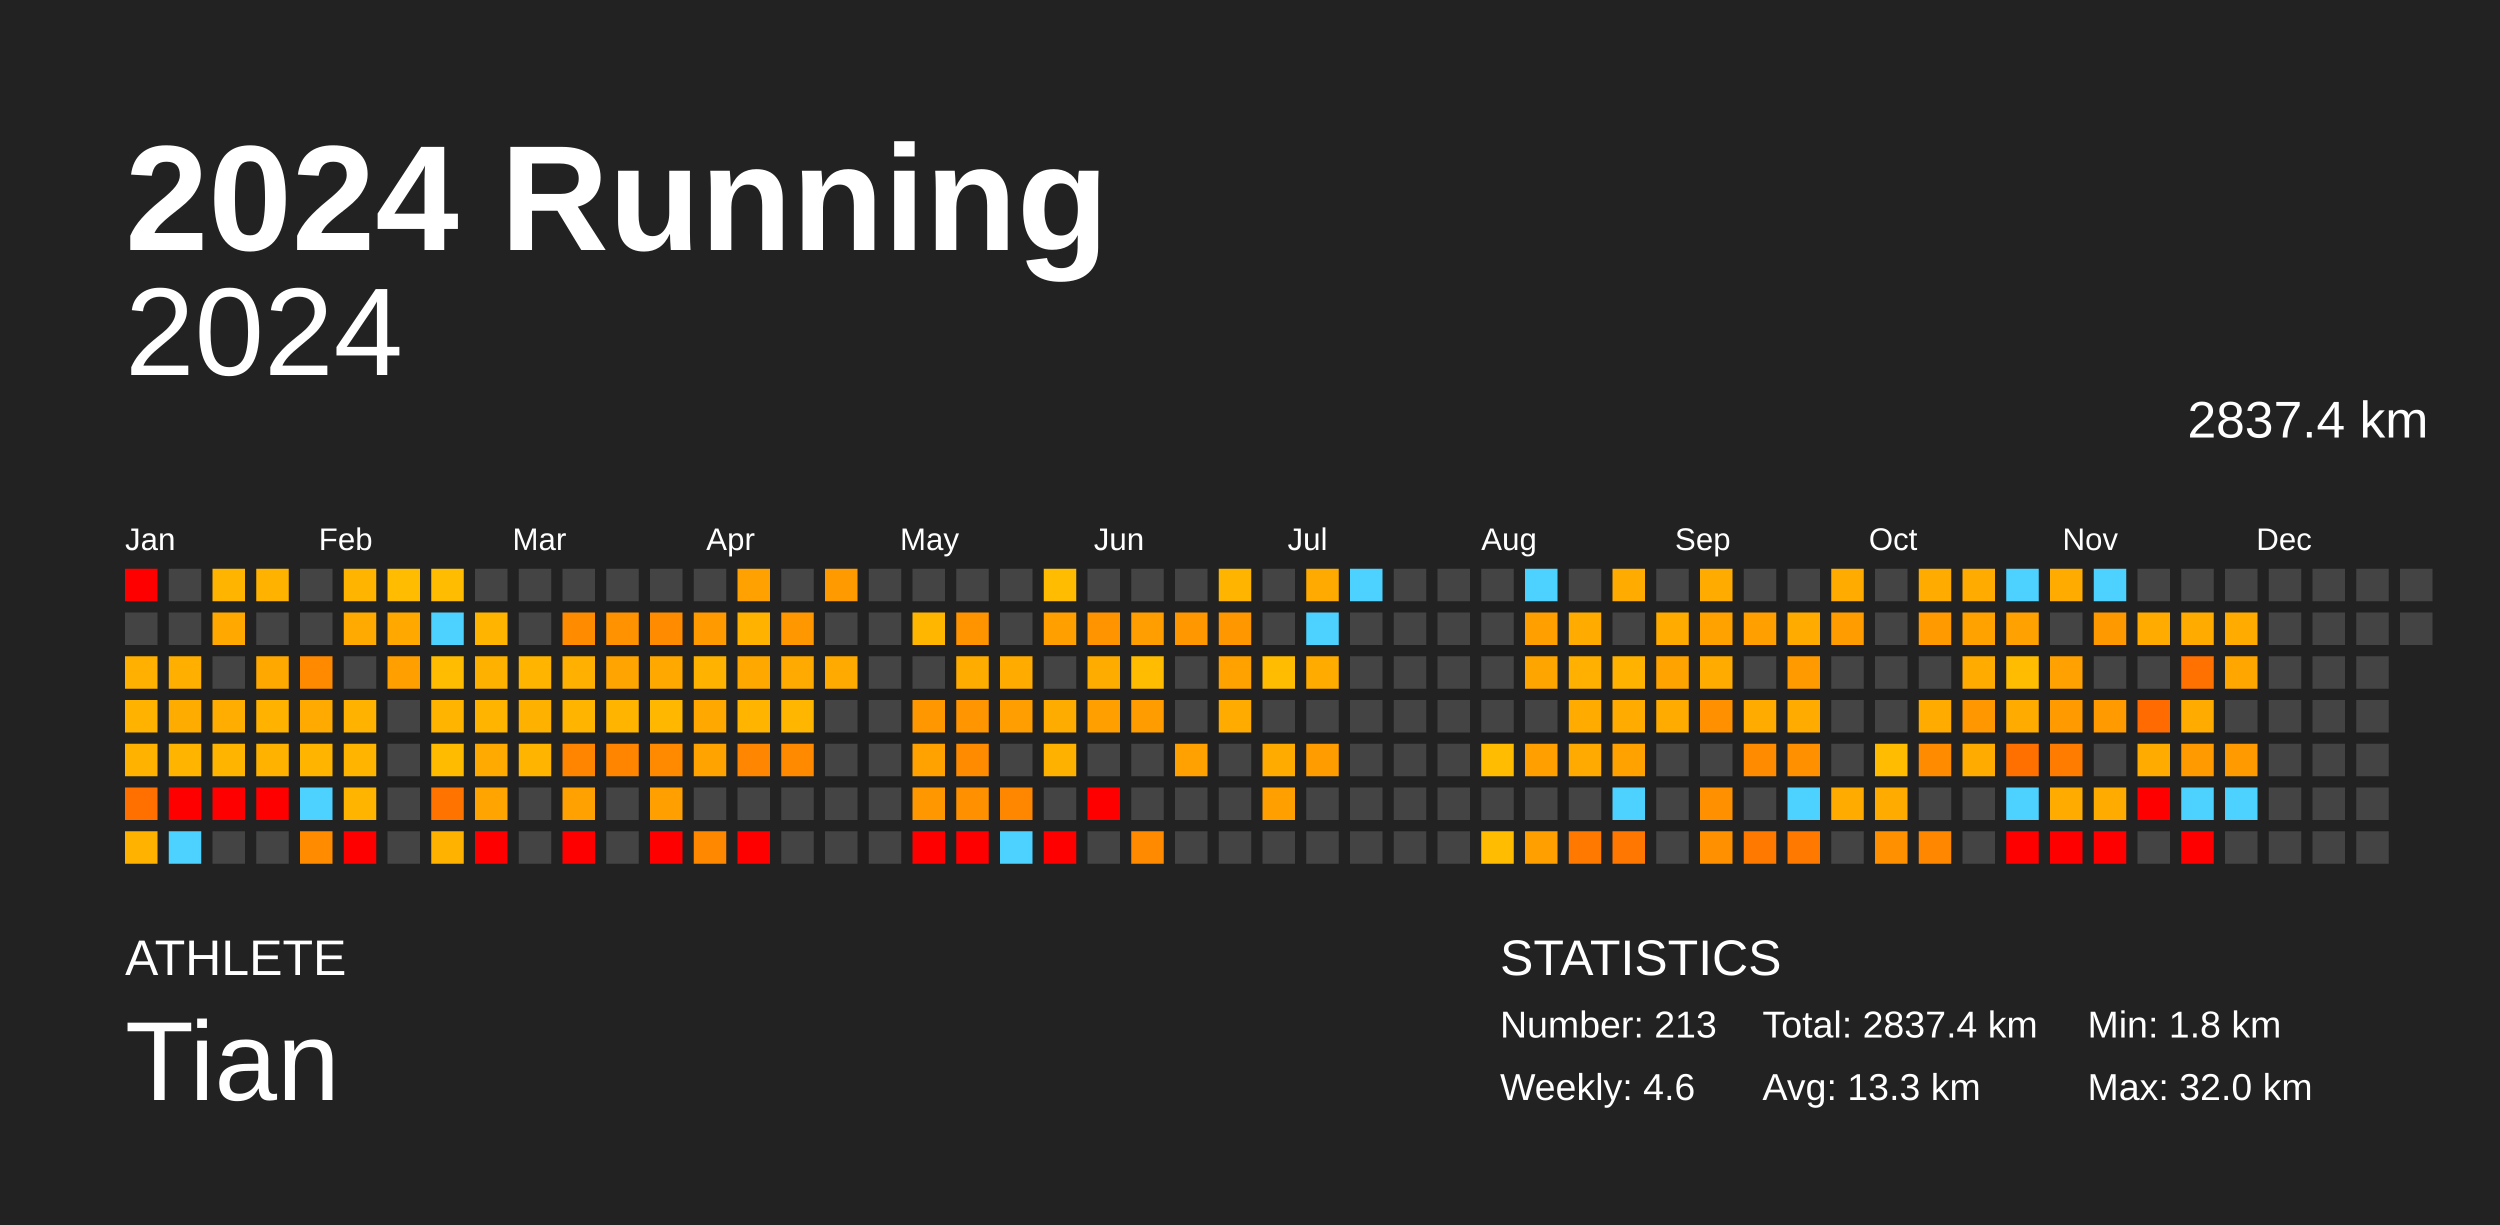
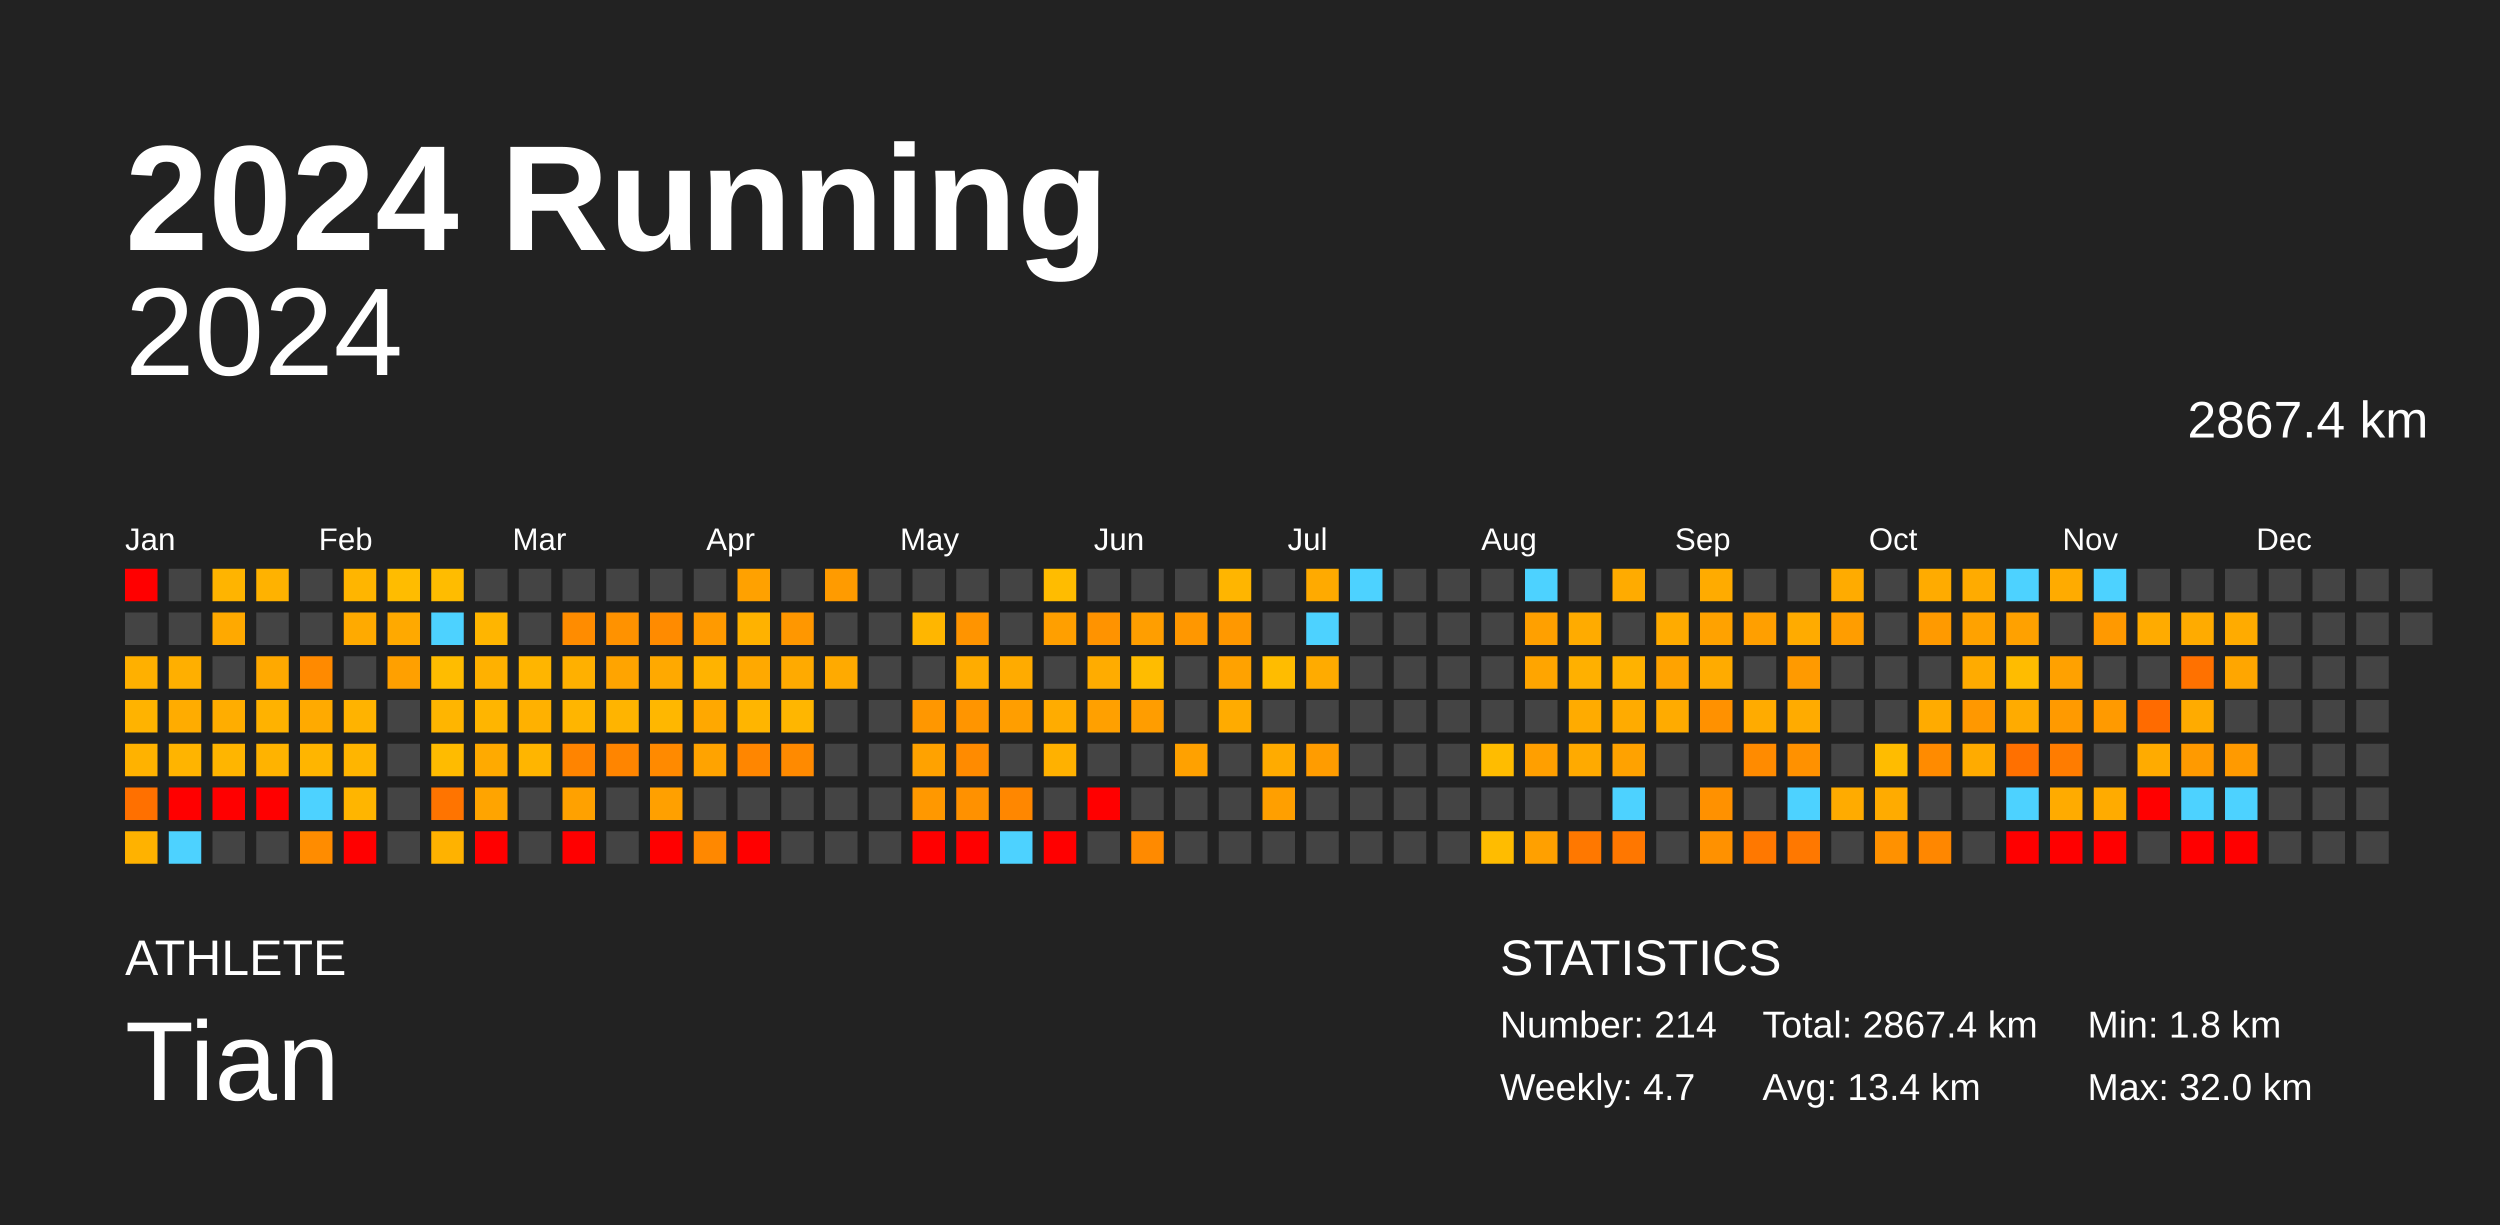
<svg xmlns="http://www.w3.org/2000/svg" baseProfile="full" height="98mm" version="1.1" viewBox="0,0,200,98" width="200mm">
  <defs />
  <rect fill="#222222" height="98" width="200" x="0" y="0" />
  <text fill="#FFFFFF" style="font-size:12px; font-family:Arial; font-weight:bold;" x="10" y="20">2024 Running</text>
  <text fill="#FFFFFF" style="font-size:4px; font-family:Arial" x="10" y="78">ATHLETE</text>
  <text fill="#FFFFFF" style="font-size:9px; font-family:Arial" x="10" y="88">Tian</text>
  <text fill="#FFFFFF" style="font-size:4px; font-family:Arial" x="120" y="78">STATISTICS</text>
-   <text fill="#FFFFFF" style="font-size:3px; font-family:Arial" x="120" y="83">Number: 213</text>
-   <text fill="#FFFFFF" style="font-size:3px; font-family:Arial" x="120" y="88">Weekly: 4.6</text>
-   <text fill="#FFFFFF" style="font-size:3px; font-family:Arial" x="141" y="83">Total: 2837.4 km</text>
-   <text fill="#FFFFFF" style="font-size:3px; font-family:Arial" x="141" y="88">Avg: 13.3 km</text>
+   <text fill="#FFFFFF" style="font-size:3px; font-family:Arial" x="120" y="83">Number: 214</text>
+   <text fill="#FFFFFF" style="font-size:3px; font-family:Arial" x="120" y="88">Weekly: 4.7</text>
+   <text fill="#FFFFFF" style="font-size:3px; font-family:Arial" x="141" y="83">Total: 2867.4 km</text>
+   <text fill="#FFFFFF" style="font-size:3px; font-family:Arial" x="141" y="88">Avg: 13.4 km</text>
  <text fill="#FFFFFF" style="font-size:3px; font-family:Arial" x="167" y="83">Min: 1.8 km</text>
  <text fill="#FFFFFF" style="font-size:3px; font-family:Arial" x="167" y="88">Max: 32.0 km</text>
  <text alignment-baseline="hanging" fill="#FFFFFF" style="font-size:10.0px; font-family:Arial;" x="10" y="30">2024</text>
-   <text alignment-baseline="hanging" fill="#FFFFFF" style="font-size:4.125px; font-family:Arial;" x="175" y="35">2837.4 km</text>
+   <text alignment-baseline="hanging" fill="#FFFFFF" style="font-size:4.125px; font-family:Arial;" x="175" y="35">2867.4 km</text>
  <text fill="#FFFFFF" style="font-size:2.5px; font-family:Arial" x="10.0" y="44">Jan</text>
  <text fill="#FFFFFF" style="font-size:2.5px; font-family:Arial" x="25.5" y="44">Feb</text>
  <text fill="#FFFFFF" style="font-size:2.5px; font-family:Arial" x="41.0" y="44">Mar</text>
  <text fill="#FFFFFF" style="font-size:2.5px; font-family:Arial" x="56.5" y="44">Apr</text>
  <text fill="#FFFFFF" style="font-size:2.5px; font-family:Arial" x="72.0" y="44">May</text>
  <text fill="#FFFFFF" style="font-size:2.5px; font-family:Arial" x="87.5" y="44">Jun</text>
  <text fill="#FFFFFF" style="font-size:2.5px; font-family:Arial" x="103.0" y="44">Jul</text>
  <text fill="#FFFFFF" style="font-size:2.5px; font-family:Arial" x="118.5" y="44">Aug</text>
  <text fill="#FFFFFF" style="font-size:2.5px; font-family:Arial" x="134.0" y="44">Sep</text>
  <text fill="#FFFFFF" style="font-size:2.5px; font-family:Arial" x="149.5" y="44">Oct</text>
  <text fill="#FFFFFF" style="font-size:2.5px; font-family:Arial" x="165.0" y="44">Nov</text>
  <text fill="#FFFFFF" style="font-size:2.5px; font-family:Arial" x="180.5" y="44">Dec</text>
  <rect fill="red" height="2.6" width="2.6" x="10.0" y="45.5" />
  <rect fill="#444444" height="2.6" width="2.6" x="10.0" y="49.0" />
  <rect fill="#ffb000" height="2.6" width="2.6" x="10.0" y="52.5" />
  <rect fill="#ffb300" height="2.6" width="2.6" x="10.0" y="56.0" />
  <rect fill="#ffb200" height="2.6" width="2.6" x="10.0" y="59.5" />
  <rect fill="#ff7000" height="2.6" width="2.6" x="10.0" y="63.0" />
  <rect fill="#ffb200" height="2.6" width="2.6" x="10.0" y="66.5" />
  <rect fill="#444444" height="2.6" width="2.6" x="13.5" y="45.5" />
  <rect fill="#444444" height="2.6" width="2.6" x="13.5" y="49.0" />
  <rect fill="#ffaf00" height="2.6" width="2.6" x="13.5" y="52.5" />
  <rect fill="#ffac00" height="2.6" width="2.6" x="13.5" y="56.0" />
  <rect fill="#ffb400" height="2.6" width="2.6" x="13.5" y="59.5" />
  <rect fill="red" height="2.6" width="2.6" x="13.5" y="63.0" />
  <rect fill="#4dd2ff" height="2.6" width="2.6" x="13.5" y="66.5" />
  <rect fill="#ffb400" height="2.6" width="2.6" x="17.0" y="45.5" />
  <rect fill="#ffa900" height="2.6" width="2.6" x="17.0" y="49.0" />
  <rect fill="#444444" height="2.6" width="2.6" x="17.0" y="52.5" />
  <rect fill="#ffad00" height="2.6" width="2.6" x="17.0" y="56.0" />
  <rect fill="#ffb500" height="2.6" width="2.6" x="17.0" y="59.5" />
  <rect fill="red" height="2.6" width="2.6" x="17.0" y="63.0" />
  <rect fill="#444444" height="2.6" width="2.6" x="17.0" y="66.5" />
  <rect fill="#ffb200" height="2.6" width="2.6" x="20.5" y="45.5" />
  <rect fill="#444444" height="2.6" width="2.6" x="20.5" y="49.0" />
  <rect fill="#ffa900" height="2.6" width="2.6" x="20.5" y="52.5" />
  <rect fill="#ffb200" height="2.6" width="2.6" x="20.5" y="56.0" />
  <rect fill="#ffb300" height="2.6" width="2.6" x="20.5" y="59.5" />
  <rect fill="red" height="2.6" width="2.6" x="20.5" y="63.0" />
  <rect fill="#444444" height="2.6" width="2.6" x="20.5" y="66.5" />
  <rect fill="#444444" height="2.6" width="2.6" x="24.0" y="45.5" />
  <rect fill="#444444" height="2.6" width="2.6" x="24.0" y="49.0" />
  <rect fill="#ff8a00" height="2.6" width="2.6" x="24.0" y="52.5" />
  <rect fill="#ffaa00" height="2.6" width="2.6" x="24.0" y="56.0" />
  <rect fill="#ffb500" height="2.6" width="2.6" x="24.0" y="59.5" />
  <rect fill="#4dd2ff" height="2.6" width="2.6" x="24.0" y="63.0" />
  <rect fill="#ff8c00" height="2.6" width="2.6" x="24.0" y="66.5" />
  <rect fill="#ffb500" height="2.6" width="2.6" x="27.5" y="45.5" />
  <rect fill="#ffaa00" height="2.6" width="2.6" x="27.5" y="49.0" />
  <rect fill="#444444" height="2.6" width="2.6" x="27.5" y="52.5" />
  <rect fill="#ffb300" height="2.6" width="2.6" x="27.5" y="56.0" />
  <rect fill="#ffb500" height="2.6" width="2.6" x="27.5" y="59.5" />
  <rect fill="#ffb500" height="2.6" width="2.6" x="27.5" y="63.0" />
  <rect fill="red" height="2.6" width="2.6" x="27.5" y="66.5" />
  <rect fill="#ffbc00" height="2.6" width="2.6" x="31.0" y="45.5" />
  <rect fill="#ffa900" height="2.6" width="2.6" x="31.0" y="49.0" />
  <rect fill="#ffa000" height="2.6" width="2.6" x="31.0" y="52.5" />
  <rect fill="#444444" height="2.6" width="2.6" x="31.0" y="56.0" />
  <rect fill="#444444" height="2.6" width="2.6" x="31.0" y="59.5" />
  <rect fill="#444444" height="2.6" width="2.6" x="31.0" y="63.0" />
  <rect fill="#444444" height="2.6" width="2.6" x="31.0" y="66.5" />
  <rect fill="#ffbc00" height="2.6" width="2.6" x="34.5" y="45.5" />
  <rect fill="#4dd2ff" height="2.6" width="2.6" x="34.5" y="49.0" />
  <rect fill="#ffbc00" height="2.6" width="2.6" x="34.5" y="52.5" />
  <rect fill="#ffb500" height="2.6" width="2.6" x="34.5" y="56.0" />
  <rect fill="#ffbb00" height="2.6" width="2.6" x="34.5" y="59.5" />
  <rect fill="#ff7400" height="2.6" width="2.6" x="34.5" y="63.0" />
  <rect fill="#ffb200" height="2.6" width="2.6" x="34.5" y="66.5" />
  <rect fill="#444444" height="2.6" width="2.6" x="38.0" y="45.5" />
  <rect fill="#ffb500" height="2.6" width="2.6" x="38.0" y="49.0" />
  <rect fill="#ffb100" height="2.6" width="2.6" x="38.0" y="52.5" />
  <rect fill="#ffb500" height="2.6" width="2.6" x="38.0" y="56.0" />
  <rect fill="#ffaa00" height="2.6" width="2.6" x="38.0" y="59.5" />
  <rect fill="#ffa400" height="2.6" width="2.6" x="38.0" y="63.0" />
  <rect fill="red" height="2.6" width="2.6" x="38.0" y="66.5" />
  <rect fill="#444444" height="2.6" width="2.6" x="41.5" y="45.5" />
  <rect fill="#444444" height="2.6" width="2.6" x="41.5" y="49.0" />
  <rect fill="#ffb500" height="2.6" width="2.6" x="41.5" y="52.5" />
  <rect fill="#ffb100" height="2.6" width="2.6" x="41.5" y="56.0" />
  <rect fill="#ffb500" height="2.6" width="2.6" x="41.5" y="59.5" />
  <rect fill="#444444" height="2.6" width="2.6" x="41.5" y="63.0" />
  <rect fill="#444444" height="2.6" width="2.6" x="41.5" y="66.5" />
  <rect fill="#444444" height="2.6" width="2.6" x="45.0" y="45.5" />
  <rect fill="#ff8c00" height="2.6" width="2.6" x="45.0" y="49.0" />
  <rect fill="#ffb000" height="2.6" width="2.6" x="45.0" y="52.5" />
  <rect fill="#ffb500" height="2.6" width="2.6" x="45.0" y="56.0" />
  <rect fill="#ff8400" height="2.6" width="2.6" x="45.0" y="59.5" />
  <rect fill="#ffa100" height="2.6" width="2.6" x="45.0" y="63.0" />
  <rect fill="red" height="2.6" width="2.6" x="45.0" y="66.5" />
  <rect fill="#444444" height="2.6" width="2.6" x="48.5" y="45.5" />
  <rect fill="#ff9200" height="2.6" width="2.6" x="48.5" y="49.0" />
  <rect fill="#ffa400" height="2.6" width="2.6" x="48.5" y="52.5" />
  <rect fill="#ffb400" height="2.6" width="2.6" x="48.5" y="56.0" />
  <rect fill="#ff8500" height="2.6" width="2.6" x="48.5" y="59.5" />
  <rect fill="#444444" height="2.6" width="2.6" x="48.5" y="63.0" />
  <rect fill="#444444" height="2.6" width="2.6" x="48.5" y="66.5" />
  <rect fill="#444444" height="2.6" width="2.6" x="52.0" y="45.5" />
  <rect fill="#ff8b00" height="2.6" width="2.6" x="52.0" y="49.0" />
  <rect fill="#ffa900" height="2.6" width="2.6" x="52.0" y="52.5" />
  <rect fill="#ffb700" height="2.6" width="2.6" x="52.0" y="56.0" />
  <rect fill="#ff8a00" height="2.6" width="2.6" x="52.0" y="59.5" />
  <rect fill="#ffa000" height="2.6" width="2.6" x="52.0" y="63.0" />
  <rect fill="red" height="2.6" width="2.6" x="52.0" y="66.5" />
  <rect fill="#444444" height="2.6" width="2.6" x="55.5" y="45.5" />
  <rect fill="#ff9a00" height="2.6" width="2.6" x="55.5" y="49.0" />
  <rect fill="#ffb300" height="2.6" width="2.6" x="55.5" y="52.5" />
  <rect fill="#ffa800" height="2.6" width="2.6" x="55.5" y="56.0" />
  <rect fill="#ffa300" height="2.6" width="2.6" x="55.5" y="59.5" />
  <rect fill="#444444" height="2.6" width="2.6" x="55.5" y="63.0" />
  <rect fill="#ff8800" height="2.6" width="2.6" x="55.5" y="66.5" />
  <rect fill="#ffa100" height="2.6" width="2.6" x="59.0" y="45.5" />
  <rect fill="#ffb200" height="2.6" width="2.6" x="59.0" y="49.0" />
  <rect fill="#ffa900" height="2.6" width="2.6" x="59.0" y="52.5" />
  <rect fill="#ffb500" height="2.6" width="2.6" x="59.0" y="56.0" />
  <rect fill="#ff8600" height="2.6" width="2.6" x="59.0" y="59.5" />
  <rect fill="#444444" height="2.6" width="2.6" x="59.0" y="63.0" />
  <rect fill="red" height="2.6" width="2.6" x="59.0" y="66.5" />
  <rect fill="#444444" height="2.6" width="2.6" x="62.5" y="45.5" />
  <rect fill="#ff9700" height="2.6" width="2.6" x="62.5" y="49.0" />
  <rect fill="#ffaa00" height="2.6" width="2.6" x="62.5" y="52.5" />
  <rect fill="#ffb600" height="2.6" width="2.6" x="62.5" y="56.0" />
  <rect fill="#ff8a00" height="2.6" width="2.6" x="62.5" y="59.5" />
  <rect fill="#444444" height="2.6" width="2.6" x="62.5" y="63.0" />
  <rect fill="#444444" height="2.6" width="2.6" x="62.5" y="66.5" />
  <rect fill="#ff9b00" height="2.6" width="2.6" x="66.0" y="45.5" />
  <rect fill="#444444" height="2.6" width="2.6" x="66.0" y="49.0" />
  <rect fill="#ffaa00" height="2.6" width="2.6" x="66.0" y="52.5" />
  <rect fill="#444444" height="2.6" width="2.6" x="66.0" y="56.0" />
  <rect fill="#444444" height="2.6" width="2.6" x="66.0" y="59.5" />
  <rect fill="#444444" height="2.6" width="2.6" x="66.0" y="63.0" />
  <rect fill="#444444" height="2.6" width="2.6" x="66.0" y="66.5" />
  <rect fill="#444444" height="2.6" width="2.6" x="69.5" y="45.5" />
  <rect fill="#444444" height="2.6" width="2.6" x="69.5" y="49.0" />
  <rect fill="#444444" height="2.6" width="2.6" x="69.5" y="52.5" />
  <rect fill="#444444" height="2.6" width="2.6" x="69.5" y="56.0" />
  <rect fill="#444444" height="2.6" width="2.6" x="69.5" y="59.5" />
  <rect fill="#444444" height="2.6" width="2.6" x="69.5" y="63.0" />
  <rect fill="#444444" height="2.6" width="2.6" x="69.5" y="66.5" />
  <rect fill="#444444" height="2.6" width="2.6" x="73.0" y="45.5" />
  <rect fill="#ffb600" height="2.6" width="2.6" x="73.0" y="49.0" />
  <rect fill="#444444" height="2.6" width="2.6" x="73.0" y="52.5" />
  <rect fill="#ff9700" height="2.6" width="2.6" x="73.0" y="56.0" />
  <rect fill="#ffa200" height="2.6" width="2.6" x="73.0" y="59.5" />
  <rect fill="#ff9800" height="2.6" width="2.6" x="73.0" y="63.0" />
  <rect fill="red" height="2.6" width="2.6" x="73.0" y="66.5" />
  <rect fill="#444444" height="2.6" width="2.6" x="76.5" y="45.5" />
  <rect fill="#ff9400" height="2.6" width="2.6" x="76.5" y="49.0" />
  <rect fill="#ffac00" height="2.6" width="2.6" x="76.5" y="52.5" />
  <rect fill="#ff9500" height="2.6" width="2.6" x="76.5" y="56.0" />
  <rect fill="#ff8b00" height="2.6" width="2.6" x="76.5" y="59.5" />
  <rect fill="#ff9100" height="2.6" width="2.6" x="76.5" y="63.0" />
  <rect fill="red" height="2.6" width="2.6" x="76.5" y="66.5" />
  <rect fill="#444444" height="2.6" width="2.6" x="80.0" y="45.5" />
  <rect fill="#444444" height="2.6" width="2.6" x="80.0" y="49.0" />
  <rect fill="#ffab00" height="2.6" width="2.6" x="80.0" y="52.5" />
  <rect fill="#ff9e00" height="2.6" width="2.6" x="80.0" y="56.0" />
  <rect fill="#444444" height="2.6" width="2.6" x="80.0" y="59.5" />
  <rect fill="#ff8700" height="2.6" width="2.6" x="80.0" y="63.0" />
  <rect fill="#4dd2ff" height="2.6" width="2.6" x="80.0" y="66.5" />
  <rect fill="#ffbc00" height="2.6" width="2.6" x="83.5" y="45.5" />
  <rect fill="#ff9f00" height="2.6" width="2.6" x="83.5" y="49.0" />
  <rect fill="#444444" height="2.6" width="2.6" x="83.5" y="52.5" />
  <rect fill="#ffac00" height="2.6" width="2.6" x="83.5" y="56.0" />
  <rect fill="#ffb100" height="2.6" width="2.6" x="83.5" y="59.5" />
  <rect fill="#444444" height="2.6" width="2.6" x="83.5" y="63.0" />
  <rect fill="red" height="2.6" width="2.6" x="83.5" y="66.5" />
  <rect fill="#444444" height="2.6" width="2.6" x="87.0" y="45.5" />
  <rect fill="#ff9300" height="2.6" width="2.6" x="87.0" y="49.0" />
  <rect fill="#ffac00" height="2.6" width="2.6" x="87.0" y="52.5" />
  <rect fill="#ffa000" height="2.6" width="2.6" x="87.0" y="56.0" />
  <rect fill="#444444" height="2.6" width="2.6" x="87.0" y="59.5" />
  <rect fill="red" height="2.6" width="2.6" x="87.0" y="63.0" />
  <rect fill="#444444" height="2.6" width="2.6" x="87.0" y="66.5" />
  <rect fill="#444444" height="2.6" width="2.6" x="90.5" y="45.5" />
  <rect fill="#ff9e00" height="2.6" width="2.6" x="90.5" y="49.0" />
  <rect fill="#ffbc00" height="2.6" width="2.6" x="90.5" y="52.5" />
  <rect fill="#ff9d00" height="2.6" width="2.6" x="90.5" y="56.0" />
  <rect fill="#444444" height="2.6" width="2.6" x="90.5" y="59.5" />
  <rect fill="#444444" height="2.6" width="2.6" x="90.5" y="63.0" />
  <rect fill="#ff8a00" height="2.6" width="2.6" x="90.5" y="66.5" />
  <rect fill="#444444" height="2.6" width="2.6" x="94.0" y="45.5" />
  <rect fill="#ff9700" height="2.6" width="2.6" x="94.0" y="49.0" />
  <rect fill="#444444" height="2.6" width="2.6" x="94.0" y="52.5" />
  <rect fill="#444444" height="2.6" width="2.6" x="94.0" y="56.0" />
  <rect fill="#ffa100" height="2.6" width="2.6" x="94.0" y="59.5" />
  <rect fill="#444444" height="2.6" width="2.6" x="94.0" y="63.0" />
  <rect fill="#444444" height="2.6" width="2.6" x="94.0" y="66.5" />
  <rect fill="#ffb500" height="2.6" width="2.6" x="97.5" y="45.5" />
  <rect fill="#ff9800" height="2.6" width="2.6" x="97.5" y="49.0" />
  <rect fill="#ffa200" height="2.6" width="2.6" x="97.5" y="52.5" />
  <rect fill="#ffab00" height="2.6" width="2.6" x="97.5" y="56.0" />
  <rect fill="#444444" height="2.6" width="2.6" x="97.5" y="59.5" />
  <rect fill="#444444" height="2.6" width="2.6" x="97.5" y="63.0" />
  <rect fill="#444444" height="2.6" width="2.6" x="97.5" y="66.5" />
  <rect fill="#444444" height="2.6" width="2.6" x="101.0" y="45.5" />
  <rect fill="#444444" height="2.6" width="2.6" x="101.0" y="49.0" />
  <rect fill="#ffbc00" height="2.6" width="2.6" x="101.0" y="52.5" />
  <rect fill="#444444" height="2.6" width="2.6" x="101.0" y="56.0" />
  <rect fill="#ffab00" height="2.6" width="2.6" x="101.0" y="59.5" />
  <rect fill="#ff9f00" height="2.6" width="2.6" x="101.0" y="63.0" />
  <rect fill="#444444" height="2.6" width="2.6" x="101.0" y="66.5" />
  <rect fill="#ffaa00" height="2.6" width="2.6" x="104.5" y="45.5" />
  <rect fill="#4dd2ff" height="2.6" width="2.6" x="104.5" y="49.0" />
  <rect fill="#ffab00" height="2.6" width="2.6" x="104.5" y="52.5" />
  <rect fill="#444444" height="2.6" width="2.6" x="104.5" y="56.0" />
  <rect fill="#ff9c00" height="2.6" width="2.6" x="104.5" y="59.5" />
  <rect fill="#444444" height="2.6" width="2.6" x="104.5" y="63.0" />
  <rect fill="#444444" height="2.6" width="2.6" x="104.5" y="66.5" />
  <rect fill="#4dd2ff" height="2.6" width="2.6" x="108.0" y="45.5" />
  <rect fill="#444444" height="2.6" width="2.6" x="108.0" y="49.0" />
  <rect fill="#444444" height="2.6" width="2.6" x="108.0" y="52.5" />
  <rect fill="#444444" height="2.6" width="2.6" x="108.0" y="56.0" />
  <rect fill="#444444" height="2.6" width="2.6" x="108.0" y="59.5" />
  <rect fill="#444444" height="2.6" width="2.6" x="108.0" y="63.0" />
  <rect fill="#444444" height="2.6" width="2.6" x="108.0" y="66.5" />
  <rect fill="#444444" height="2.6" width="2.6" x="111.5" y="45.5" />
  <rect fill="#444444" height="2.6" width="2.6" x="111.5" y="49.0" />
  <rect fill="#444444" height="2.6" width="2.6" x="111.5" y="52.5" />
  <rect fill="#444444" height="2.6" width="2.6" x="111.5" y="56.0" />
  <rect fill="#444444" height="2.6" width="2.6" x="111.5" y="59.5" />
  <rect fill="#444444" height="2.6" width="2.6" x="111.5" y="63.0" />
  <rect fill="#444444" height="2.6" width="2.6" x="111.5" y="66.5" />
  <rect fill="#444444" height="2.6" width="2.6" x="115.0" y="45.5" />
  <rect fill="#444444" height="2.6" width="2.6" x="115.0" y="49.0" />
  <rect fill="#444444" height="2.6" width="2.6" x="115.0" y="52.5" />
  <rect fill="#444444" height="2.6" width="2.6" x="115.0" y="56.0" />
  <rect fill="#444444" height="2.6" width="2.6" x="115.0" y="59.5" />
  <rect fill="#444444" height="2.6" width="2.6" x="115.0" y="63.0" />
  <rect fill="#444444" height="2.6" width="2.6" x="115.0" y="66.5" />
  <rect fill="#444444" height="2.6" width="2.6" x="118.5" y="45.5" />
  <rect fill="#444444" height="2.6" width="2.6" x="118.5" y="49.0" />
  <rect fill="#444444" height="2.6" width="2.6" x="118.5" y="52.5" />
  <rect fill="#444444" height="2.6" width="2.6" x="118.5" y="56.0" />
  <rect fill="#ffbc00" height="2.6" width="2.6" x="118.5" y="59.5" />
  <rect fill="#444444" height="2.6" width="2.6" x="118.5" y="63.0" />
  <rect fill="#ffbc00" height="2.6" width="2.6" x="118.5" y="66.5" />
  <rect fill="#4dd2ff" height="2.6" width="2.6" x="122.0" y="45.5" />
  <rect fill="#ffa000" height="2.6" width="2.6" x="122.0" y="49.0" />
  <rect fill="#ffa500" height="2.6" width="2.6" x="122.0" y="52.5" />
  <rect fill="#444444" height="2.6" width="2.6" x="122.0" y="56.0" />
  <rect fill="#ff9f00" height="2.6" width="2.6" x="122.0" y="59.5" />
  <rect fill="#444444" height="2.6" width="2.6" x="122.0" y="63.0" />
  <rect fill="#ffa000" height="2.6" width="2.6" x="122.0" y="66.5" />
  <rect fill="#444444" height="2.6" width="2.6" x="125.5" y="45.5" />
  <rect fill="#ffab00" height="2.6" width="2.6" x="125.5" y="49.0" />
  <rect fill="#ffb000" height="2.6" width="2.6" x="125.5" y="52.5" />
  <rect fill="#ffab00" height="2.6" width="2.6" x="125.5" y="56.0" />
  <rect fill="#ffaa00" height="2.6" width="2.6" x="125.5" y="59.5" />
  <rect fill="#444444" height="2.6" width="2.6" x="125.5" y="63.0" />
  <rect fill="#ff7800" height="2.6" width="2.6" x="125.5" y="66.5" />
  <rect fill="#ffab00" height="2.6" width="2.6" x="129.0" y="45.5" />
  <rect fill="#444444" height="2.6" width="2.6" x="129.0" y="49.0" />
  <rect fill="#ffb200" height="2.6" width="2.6" x="129.0" y="52.5" />
  <rect fill="#ffab00" height="2.6" width="2.6" x="129.0" y="56.0" />
  <rect fill="#ffa200" height="2.6" width="2.6" x="129.0" y="59.5" />
  <rect fill="#4dd2ff" height="2.6" width="2.6" x="129.0" y="63.0" />
  <rect fill="#ff7700" height="2.6" width="2.6" x="129.0" y="66.5" />
  <rect fill="#444444" height="2.6" width="2.6" x="132.5" y="45.5" />
  <rect fill="#ffab00" height="2.6" width="2.6" x="132.5" y="49.0" />
  <rect fill="#ffa300" height="2.6" width="2.6" x="132.5" y="52.5" />
  <rect fill="#ffab00" height="2.6" width="2.6" x="132.5" y="56.0" />
  <rect fill="#444444" height="2.6" width="2.6" x="132.5" y="59.5" />
  <rect fill="#444444" height="2.6" width="2.6" x="132.5" y="63.0" />
  <rect fill="#444444" height="2.6" width="2.6" x="132.5" y="66.5" />
  <rect fill="#ffab00" height="2.6" width="2.6" x="136.0" y="45.5" />
  <rect fill="#ffa200" height="2.6" width="2.6" x="136.0" y="49.0" />
  <rect fill="#ffab00" height="2.6" width="2.6" x="136.0" y="52.5" />
  <rect fill="#ff9100" height="2.6" width="2.6" x="136.0" y="56.0" />
  <rect fill="#444444" height="2.6" width="2.6" x="136.0" y="59.5" />
  <rect fill="#ff9100" height="2.6" width="2.6" x="136.0" y="63.0" />
  <rect fill="#ff9100" height="2.6" width="2.6" x="136.0" y="66.5" />
  <rect fill="#444444" height="2.6" width="2.6" x="139.5" y="45.5" />
  <rect fill="#ff9f00" height="2.6" width="2.6" x="139.5" y="49.0" />
  <rect fill="#444444" height="2.6" width="2.6" x="139.5" y="52.5" />
  <rect fill="#ffab00" height="2.6" width="2.6" x="139.5" y="56.0" />
  <rect fill="#ff8b00" height="2.6" width="2.6" x="139.5" y="59.5" />
  <rect fill="#444444" height="2.6" width="2.6" x="139.5" y="63.0" />
  <rect fill="#ff7800" height="2.6" width="2.6" x="139.5" y="66.5" />
  <rect fill="#444444" height="2.6" width="2.6" x="143.0" y="45.5" />
  <rect fill="#ffab00" height="2.6" width="2.6" x="143.0" y="49.0" />
  <rect fill="#ff9a00" height="2.6" width="2.6" x="143.0" y="52.5" />
  <rect fill="#ffab00" height="2.6" width="2.6" x="143.0" y="56.0" />
  <rect fill="#ff9100" height="2.6" width="2.6" x="143.0" y="59.5" />
  <rect fill="#4dd2ff" height="2.6" width="2.6" x="143.0" y="63.0" />
  <rect fill="#ff7800" height="2.6" width="2.6" x="143.0" y="66.5" />
  <rect fill="#ffab00" height="2.6" width="2.6" x="146.5" y="45.5" />
  <rect fill="#ff9d00" height="2.6" width="2.6" x="146.5" y="49.0" />
  <rect fill="#444444" height="2.6" width="2.6" x="146.5" y="52.5" />
  <rect fill="#444444" height="2.6" width="2.6" x="146.5" y="56.0" />
  <rect fill="#444444" height="2.6" width="2.6" x="146.5" y="59.5" />
  <rect fill="#ffab00" height="2.6" width="2.6" x="146.5" y="63.0" />
  <rect fill="#444444" height="2.6" width="2.6" x="146.5" y="66.5" />
  <rect fill="#444444" height="2.6" width="2.6" x="150.0" y="45.5" />
  <rect fill="#444444" height="2.6" width="2.6" x="150.0" y="49.0" />
  <rect fill="#444444" height="2.6" width="2.6" x="150.0" y="52.5" />
  <rect fill="#444444" height="2.6" width="2.6" x="150.0" y="56.0" />
  <rect fill="#ffbc00" height="2.6" width="2.6" x="150.0" y="59.5" />
  <rect fill="#ffab00" height="2.6" width="2.6" x="150.0" y="63.0" />
  <rect fill="#ff9100" height="2.6" width="2.6" x="150.0" y="66.5" />
  <rect fill="#ffab00" height="2.6" width="2.6" x="153.5" y="45.5" />
  <rect fill="#ff9a00" height="2.6" width="2.6" x="153.5" y="49.0" />
  <rect fill="#444444" height="2.6" width="2.6" x="153.5" y="52.5" />
  <rect fill="#ffab00" height="2.6" width="2.6" x="153.5" y="56.0" />
  <rect fill="#ff8b00" height="2.6" width="2.6" x="153.5" y="59.5" />
  <rect fill="#444444" height="2.6" width="2.6" x="153.5" y="63.0" />
  <rect fill="#ff8700" height="2.6" width="2.6" x="153.5" y="66.5" />
  <rect fill="#ffab00" height="2.6" width="2.6" x="157.0" y="45.5" />
  <rect fill="#ffa200" height="2.6" width="2.6" x="157.0" y="49.0" />
  <rect fill="#ffab00" height="2.6" width="2.6" x="157.0" y="52.5" />
  <rect fill="#ff9800" height="2.6" width="2.6" x="157.0" y="56.0" />
  <rect fill="#ffab00" height="2.6" width="2.6" x="157.0" y="59.5" />
  <rect fill="#444444" height="2.6" width="2.6" x="157.0" y="63.0" />
  <rect fill="#444444" height="2.6" width="2.6" x="157.0" y="66.5" />
  <rect fill="#4dd2ff" height="2.6" width="2.6" x="160.5" y="45.5" />
  <rect fill="#ffa100" height="2.6" width="2.6" x="160.5" y="49.0" />
  <rect fill="#ffbc00" height="2.6" width="2.6" x="160.5" y="52.5" />
  <rect fill="#ffab00" height="2.6" width="2.6" x="160.5" y="56.0" />
  <rect fill="#ff7000" height="2.6" width="2.6" x="160.5" y="59.5" />
  <rect fill="#4dd2ff" height="2.6" width="2.6" x="160.5" y="63.0" />
  <rect fill="red" height="2.6" width="2.6" x="160.5" y="66.5" />
  <rect fill="#ffab00" height="2.6" width="2.6" x="164.0" y="45.5" />
  <rect fill="#444444" height="2.6" width="2.6" x="164.0" y="49.0" />
  <rect fill="#ffa100" height="2.6" width="2.6" x="164.0" y="52.5" />
  <rect fill="#ff9a00" height="2.6" width="2.6" x="164.0" y="56.0" />
  <rect fill="#ff7c00" height="2.6" width="2.6" x="164.0" y="59.5" />
  <rect fill="#ffab00" height="2.6" width="2.6" x="164.0" y="63.0" />
  <rect fill="red" height="2.6" width="2.6" x="164.0" y="66.5" />
  <rect fill="#4dd2ff" height="2.6" width="2.6" x="167.5" y="45.5" />
  <rect fill="#ff9900" height="2.6" width="2.6" x="167.5" y="49.0" />
  <rect fill="#444444" height="2.6" width="2.6" x="167.5" y="52.5" />
  <rect fill="#ff9a00" height="2.6" width="2.6" x="167.5" y="56.0" />
  <rect fill="#444444" height="2.6" width="2.6" x="167.5" y="59.5" />
  <rect fill="#ffab00" height="2.6" width="2.6" x="167.5" y="63.0" />
  <rect fill="red" height="2.6" width="2.6" x="167.5" y="66.5" />
  <rect fill="#444444" height="2.6" width="2.6" x="171.0" y="45.5" />
  <rect fill="#ffab00" height="2.6" width="2.6" x="171.0" y="49.0" />
  <rect fill="#444444" height="2.6" width="2.6" x="171.0" y="52.5" />
  <rect fill="#ff6b00" height="2.6" width="2.6" x="171.0" y="56.0" />
  <rect fill="#ffab00" height="2.6" width="2.6" x="171.0" y="59.5" />
  <rect fill="red" height="2.6" width="2.6" x="171.0" y="63.0" />
  <rect fill="#444444" height="2.6" width="2.6" x="171.0" y="66.5" />
  <rect fill="#444444" height="2.6" width="2.6" x="174.5" y="45.5" />
  <rect fill="#ffab00" height="2.6" width="2.6" x="174.5" y="49.0" />
  <rect fill="#ff7100" height="2.6" width="2.6" x="174.5" y="52.5" />
  <rect fill="#ffab00" height="2.6" width="2.6" x="174.5" y="56.0" />
  <rect fill="#ff9a00" height="2.6" width="2.6" x="174.5" y="59.5" />
  <rect fill="#4dd2ff" height="2.6" width="2.6" x="174.5" y="63.0" />
  <rect fill="red" height="2.6" width="2.6" x="174.5" y="66.5" />
  <rect fill="#444444" height="2.6" width="2.6" x="178.0" y="45.5" />
  <rect fill="#ffab00" height="2.6" width="2.6" x="178.0" y="49.0" />
  <rect fill="#ffa600" height="2.6" width="2.6" x="178.0" y="52.5" />
  <rect fill="#444444" height="2.6" width="2.6" x="178.0" y="56.0" />
  <rect fill="#ff9a00" height="2.6" width="2.6" x="178.0" y="59.5" />
  <rect fill="#4dd2ff" height="2.6" width="2.6" x="178.0" y="63.0" />
-   <rect fill="#444444" height="2.6" width="2.6" x="178.0" y="66.5" />
+   <rect fill="red" height="2.6" width="2.6" x="178.0" y="66.5" />
  <rect fill="#444444" height="2.6" width="2.6" x="181.5" y="45.5" />
  <rect fill="#444444" height="2.6" width="2.6" x="181.5" y="49.0" />
  <rect fill="#444444" height="2.6" width="2.6" x="181.5" y="52.5" />
  <rect fill="#444444" height="2.6" width="2.6" x="181.5" y="56.0" />
  <rect fill="#444444" height="2.6" width="2.6" x="181.5" y="59.5" />
  <rect fill="#444444" height="2.6" width="2.6" x="181.5" y="63.0" />
  <rect fill="#444444" height="2.6" width="2.6" x="181.5" y="66.5" />
  <rect fill="#444444" height="2.6" width="2.6" x="185.0" y="45.5" />
  <rect fill="#444444" height="2.6" width="2.6" x="185.0" y="49.0" />
  <rect fill="#444444" height="2.6" width="2.6" x="185.0" y="52.5" />
  <rect fill="#444444" height="2.6" width="2.6" x="185.0" y="56.0" />
  <rect fill="#444444" height="2.6" width="2.6" x="185.0" y="59.5" />
  <rect fill="#444444" height="2.6" width="2.6" x="185.0" y="63.0" />
  <rect fill="#444444" height="2.6" width="2.6" x="185.0" y="66.5" />
  <rect fill="#444444" height="2.6" width="2.6" x="188.5" y="45.5" />
  <rect fill="#444444" height="2.6" width="2.6" x="188.5" y="49.0" />
  <rect fill="#444444" height="2.6" width="2.6" x="188.5" y="52.5" />
  <rect fill="#444444" height="2.6" width="2.6" x="188.5" y="56.0" />
  <rect fill="#444444" height="2.6" width="2.6" x="188.5" y="59.5" />
  <rect fill="#444444" height="2.6" width="2.6" x="188.5" y="63.0" />
  <rect fill="#444444" height="2.6" width="2.6" x="188.5" y="66.5" />
  <rect fill="#444444" height="2.6" width="2.6" x="192.0" y="45.5" />
  <rect fill="#444444" height="2.6" width="2.6" x="192.0" y="49.0" />
</svg>
